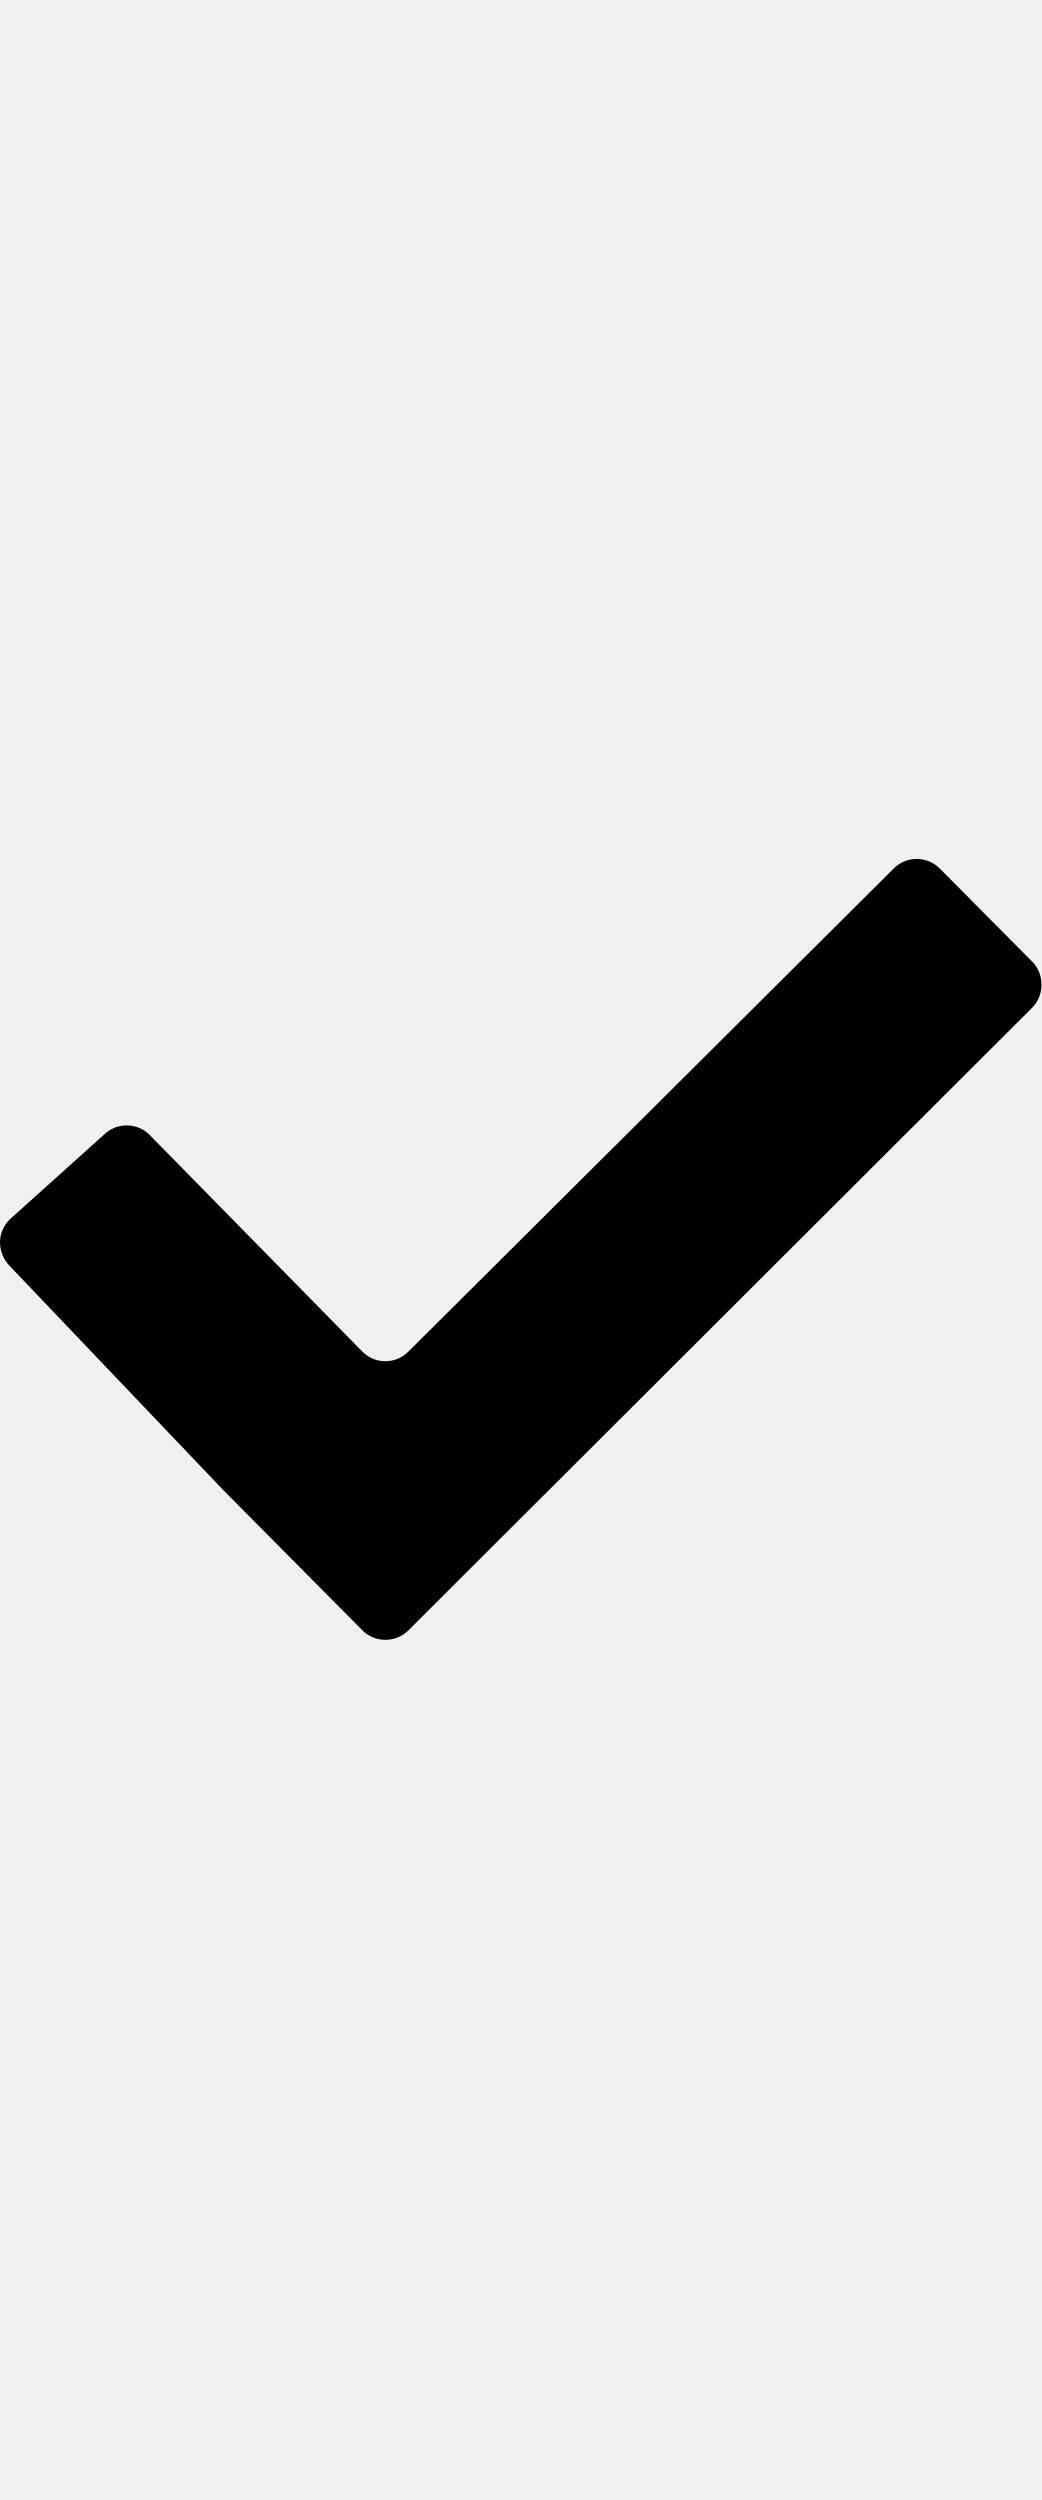
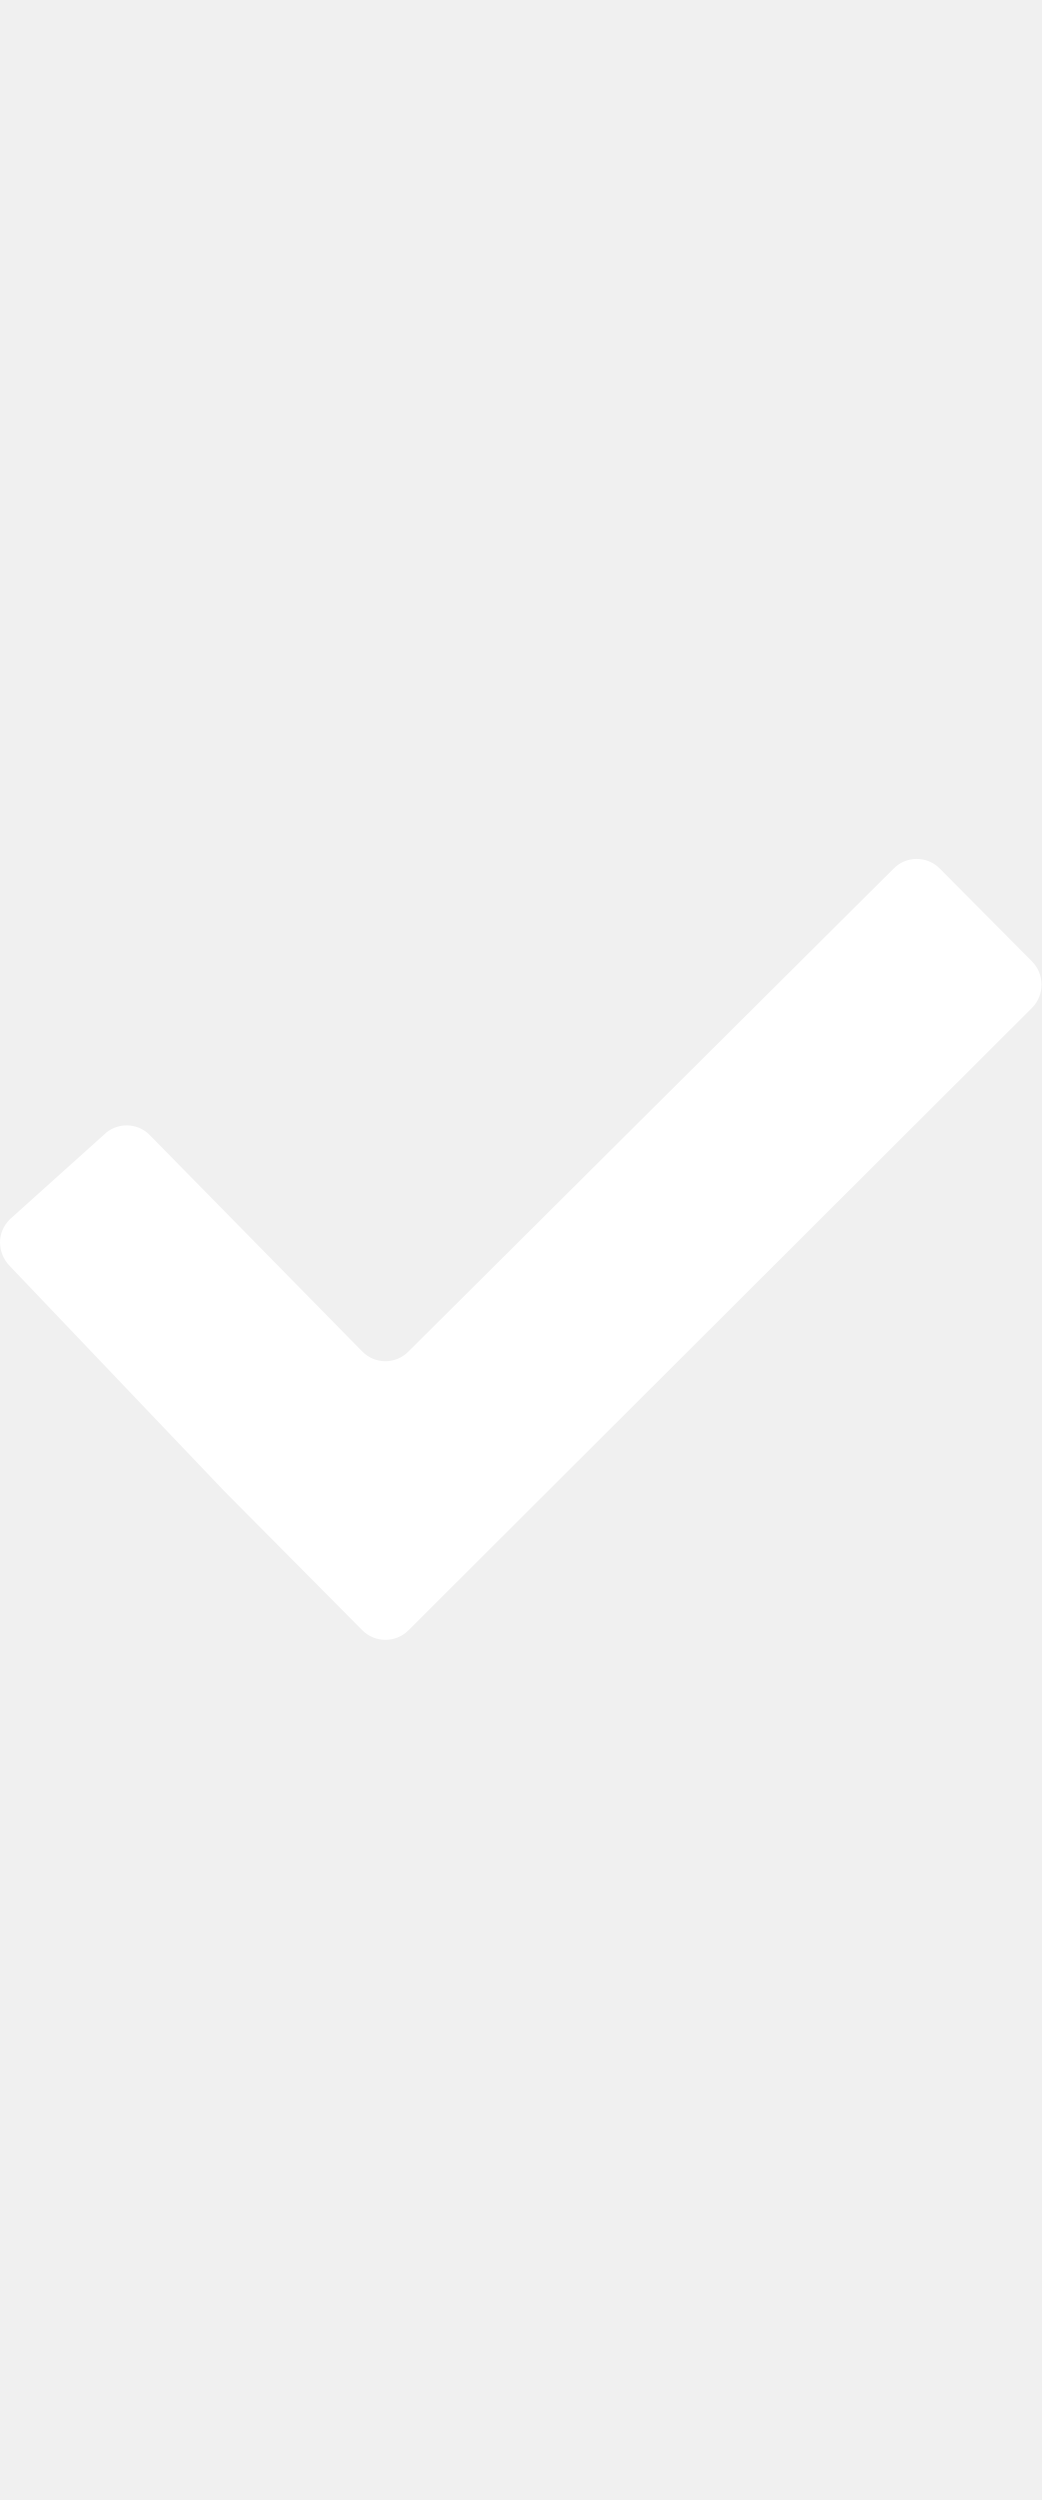
<svg xmlns="http://www.w3.org/2000/svg" enable-background="new 0 0 10 10" height="24px" id="Layer_1" version="1.1" viewBox="0 0 24 24" width="10px" xml:space="preserve">
-   <path clip-rule="evenodd" d="M21.652,3.211c-0.293-0.295-0.77-0.295-1.061,0L9.41,14.34  c-0.293,0.297-0.771,0.297-1.062,0L3.449,9.351C3.304,9.203,3.114,9.13,2.923,9.129C2.73,9.128,2.534,9.201,2.387,9.351  l-2.165,1.946C0.078,11.445,0,11.63,0,11.823c0,0.194,0.078,0.397,0.223,0.544l4.94,5.184c0.292,0.296,0.771,0.776,1.062,1.07  l2.124,2.141c0.292,0.293,0.769,0.293,1.062,0l14.366-14.34c0.293-0.294,0.293-0.777,0-1.071L21.652,3.211z" fill-rule="evenodd" />
+   <path fill="#fff" clip-rule="evenodd" d="M21.652,3.211c-0.293-0.295-0.77-0.295-1.061,0L9.41,14.34  c-0.293,0.297-0.771,0.297-1.062,0L3.449,9.351C3.304,9.203,3.114,9.13,2.923,9.129C2.73,9.128,2.534,9.201,2.387,9.351  l-2.165,1.946C0.078,11.445,0,11.63,0,11.823c0,0.194,0.078,0.397,0.223,0.544l4.94,5.184c0.292,0.296,0.771,0.776,1.062,1.07  l2.124,2.141c0.292,0.293,0.769,0.293,1.062,0l14.366-14.34c0.293-0.294,0.293-0.777,0-1.071L21.652,3.211z" fill-rule="evenodd" />
</svg>
